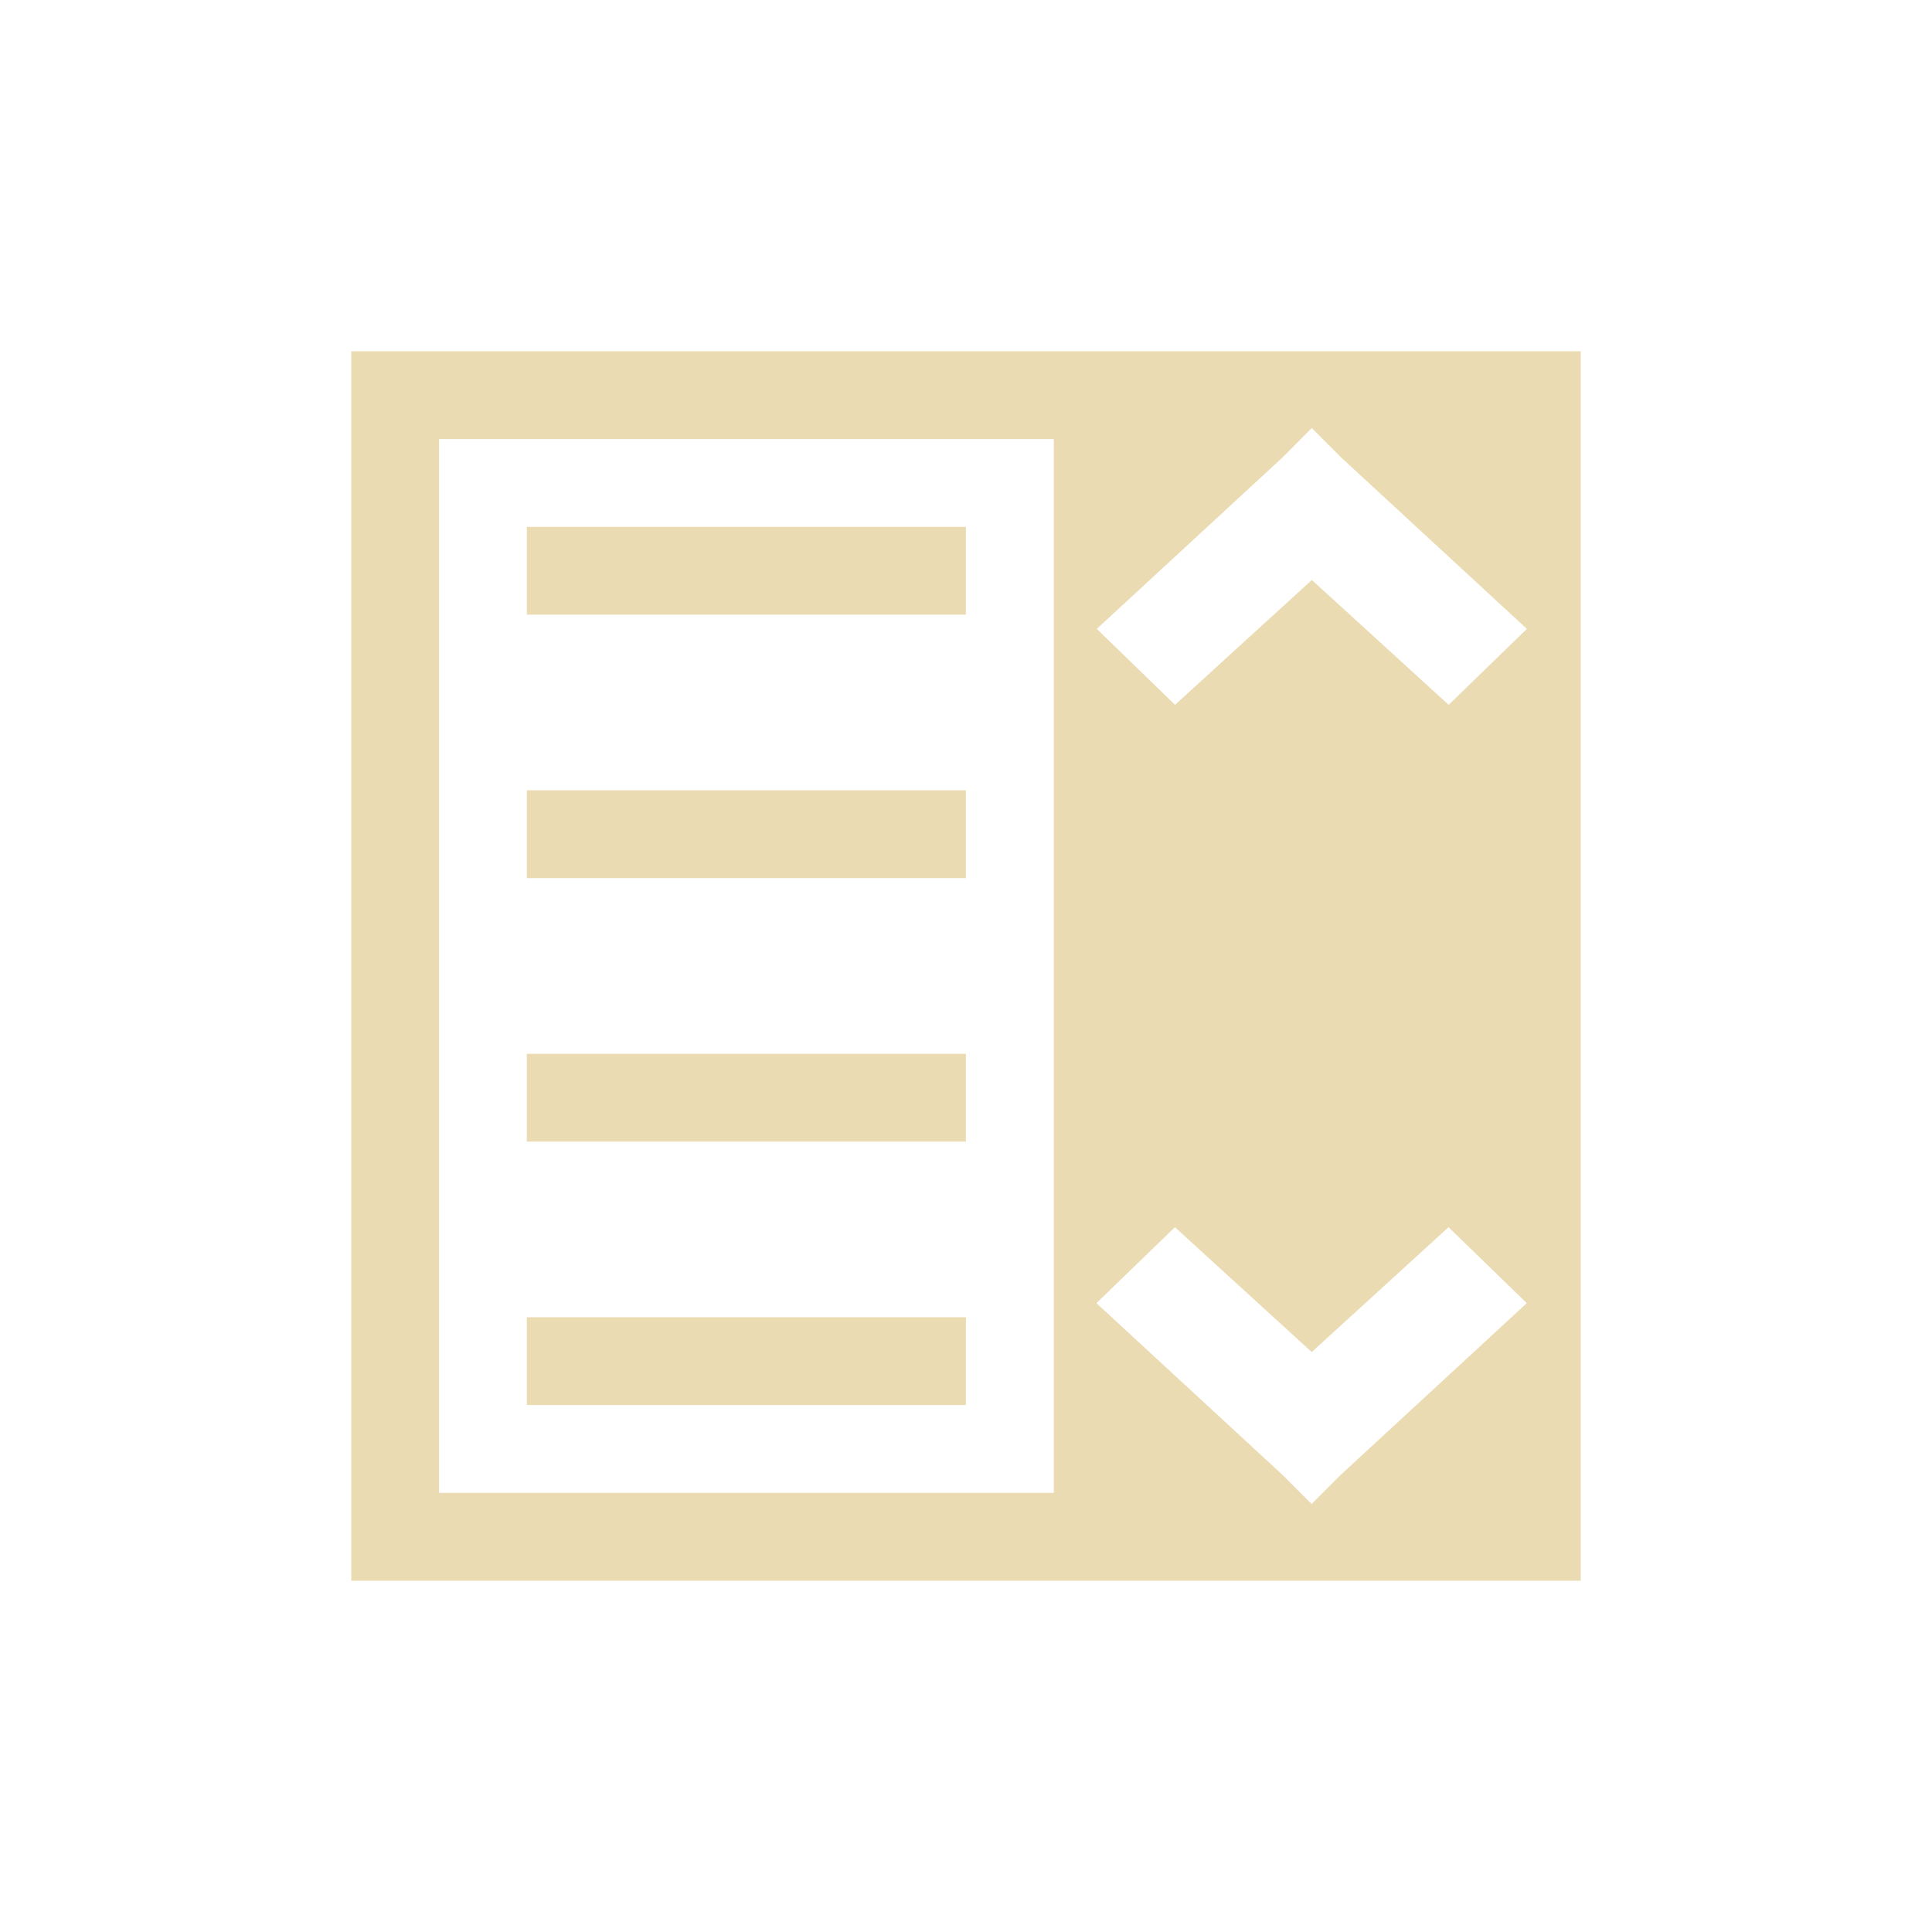
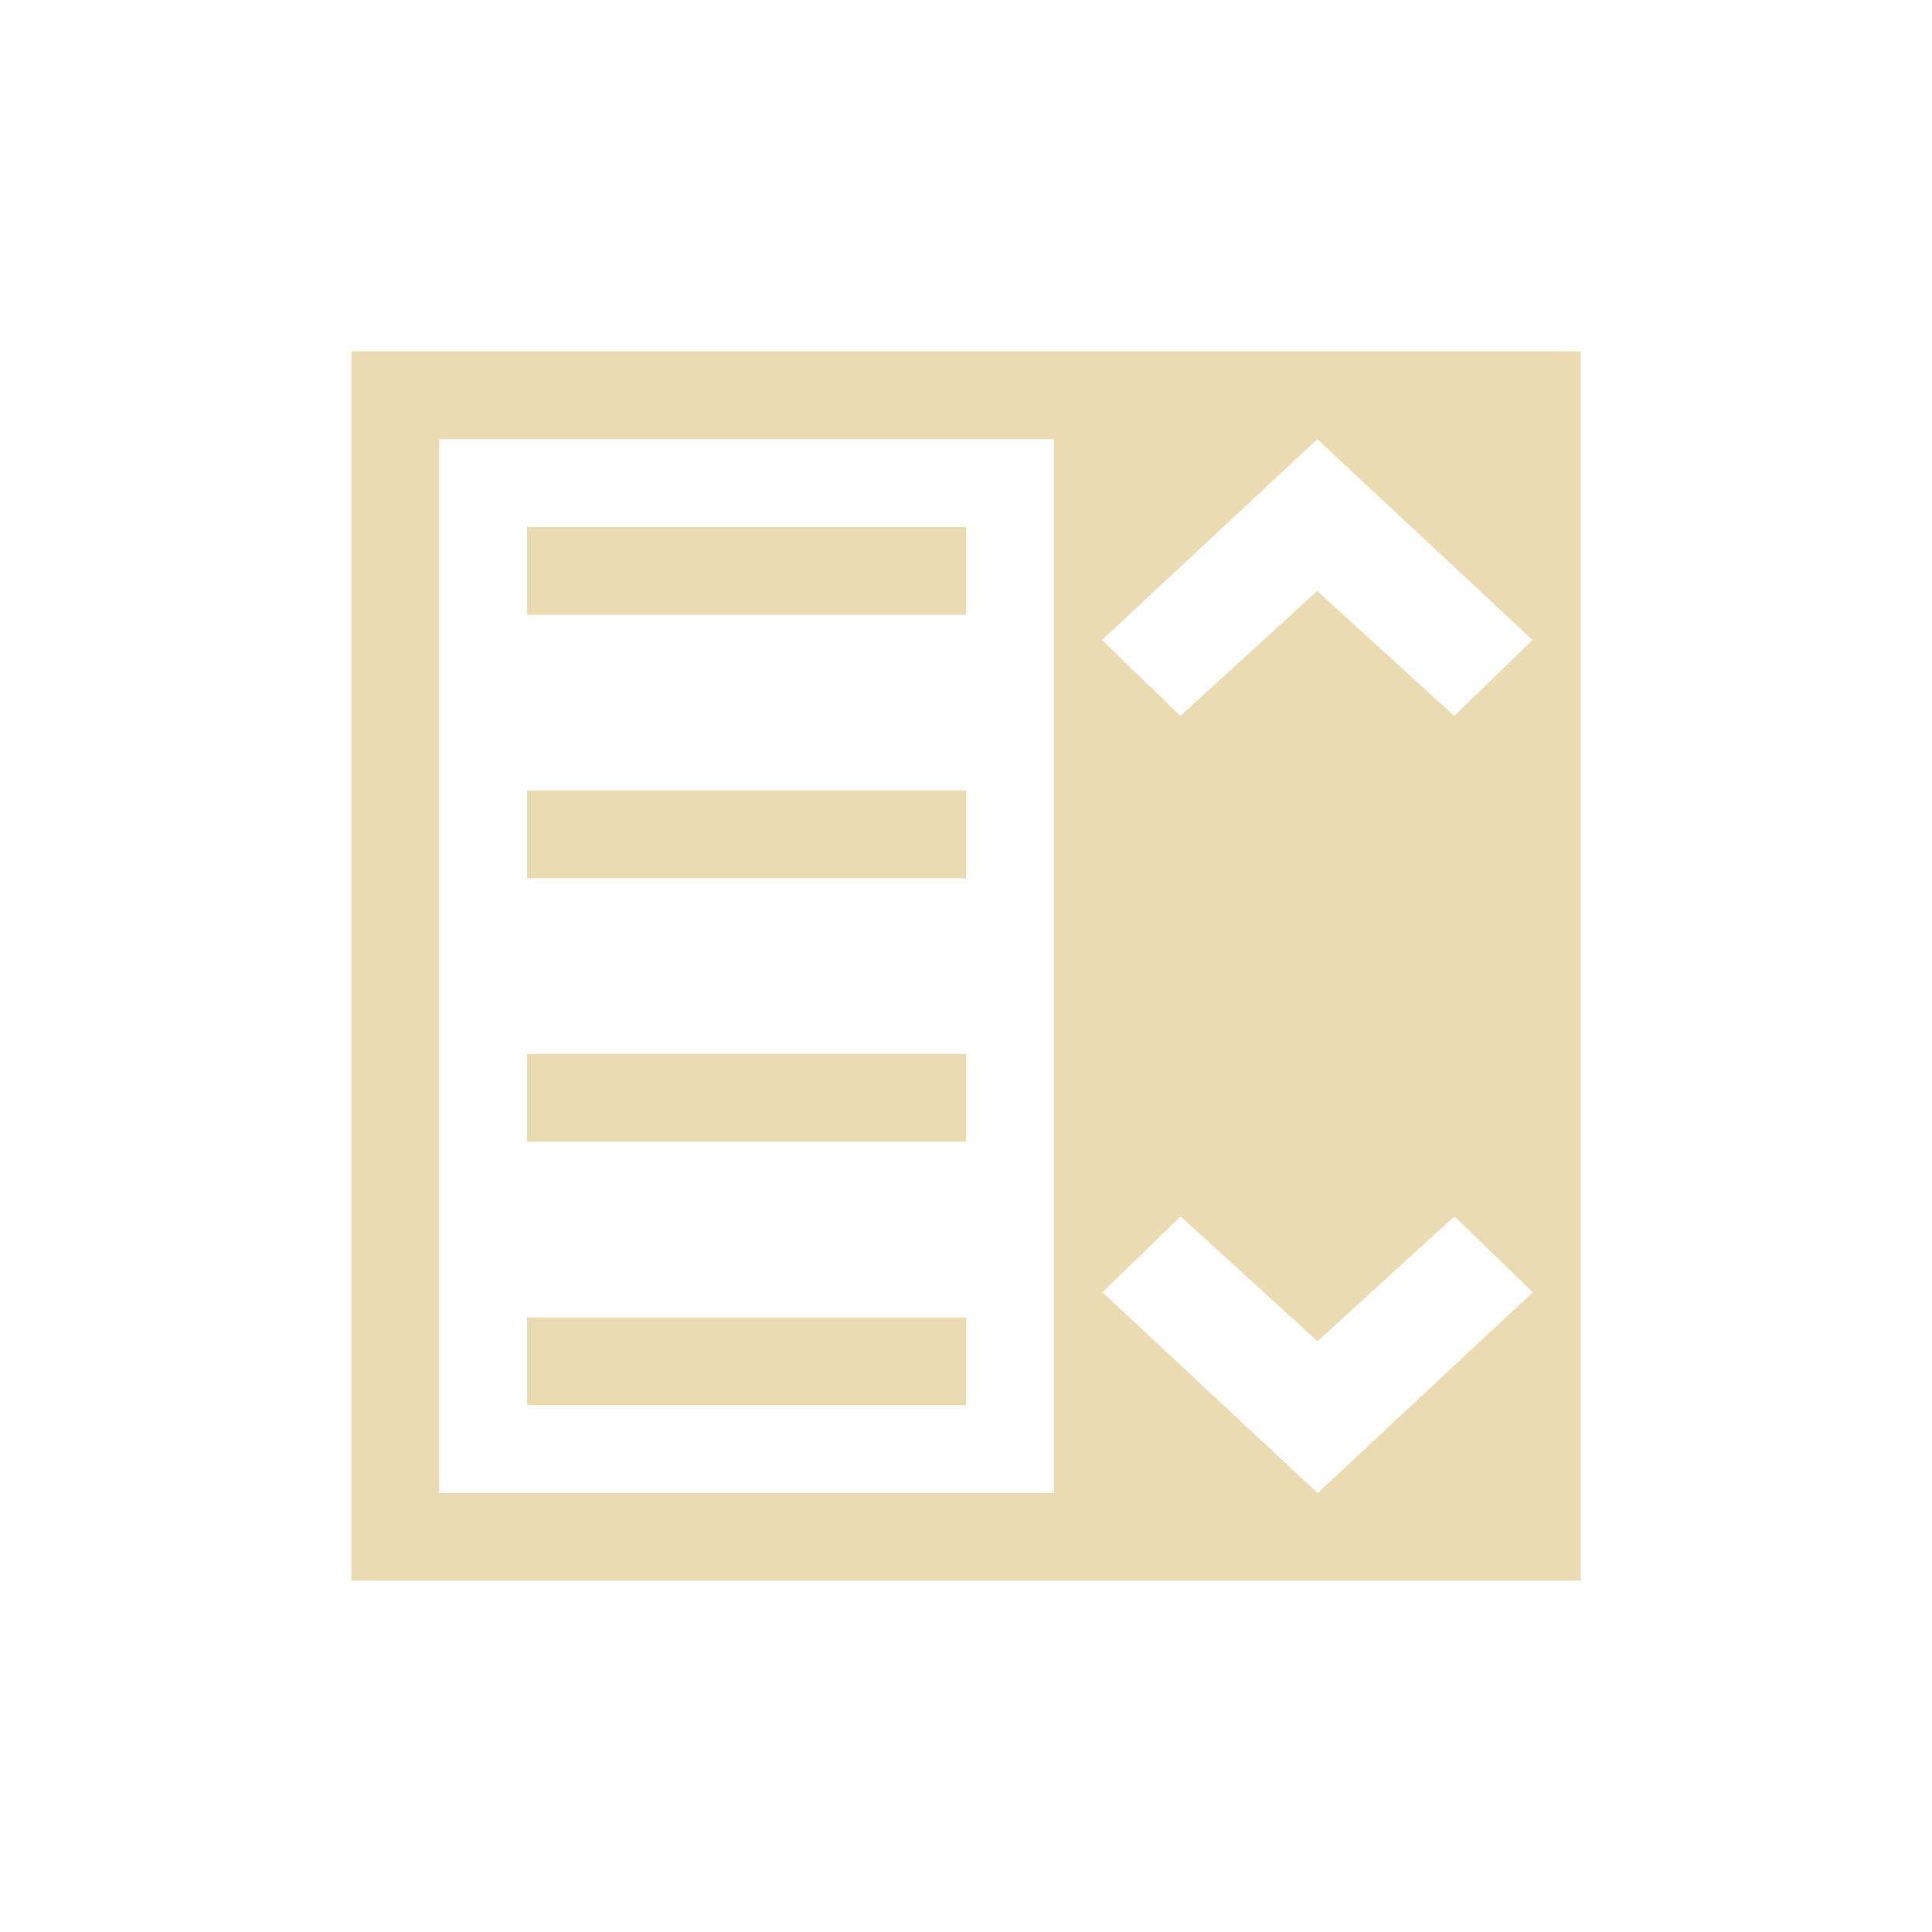
<svg xmlns="http://www.w3.org/2000/svg" width="22" height="22" version="1.1" viewBox="0 0 22 22">
  <defs>
-     <style type="text/css">
-       .ColorScheme-Text {
+     <style type="text/css">.ColorScheme-Text {
        color: #ebdbb2;
-       }
-     </style>
+       }</style>
  </defs>
-   <g transform="matrix(1.375 0 0 1.375 -.125 -.125)">
-     <path class="ColorScheme-Text" d="m3 3v10.182h10.182v-10.182h-4.455zm0.727 0.727h5.091v8.727h-5.091zm7.227-0.091 0.239 0.239 1.543 1.424-0.648 0.629-1.133-1.034-1.133 1.034-0.648-0.629 1.543-1.424zm-6.5 0.818v0.727h3.636v-0.727zm5.367 5.8 1.133 1.034 1.133-1.034 0.648 0.629-1.543 1.424-0.239 0.239-0.239-0.239-1.543-1.424zm-5.367-3.618v0.727h3.636v-0.727zm0 2.182v0.727h3.636v-0.727zm0 2.182v0.727h3.636v-0.727z" fill="currentColor" stroke-width=".636" />
-   </g>
+   <path class="ColorScheme-Text" d="m4.001 4.001v14h14v-14h-6.124zm1 1h7v12h-7zm10 3.7e-6 2.45 2.287-0.892 0.864-1.559-1.422-1.559 1.422-0.892-0.864zm-8.999 1v1h5v-1zm7.442 7.85 1.559 1.422 1.559-1.422 0.892 0.864-2.45 2.287-2.45-2.287zm-7.442-4.85v1h5v-1zm0 3v1h5v-1zm0 3v1h5v-1z" fill="currentColor" stroke-width=".875" />
</svg>
